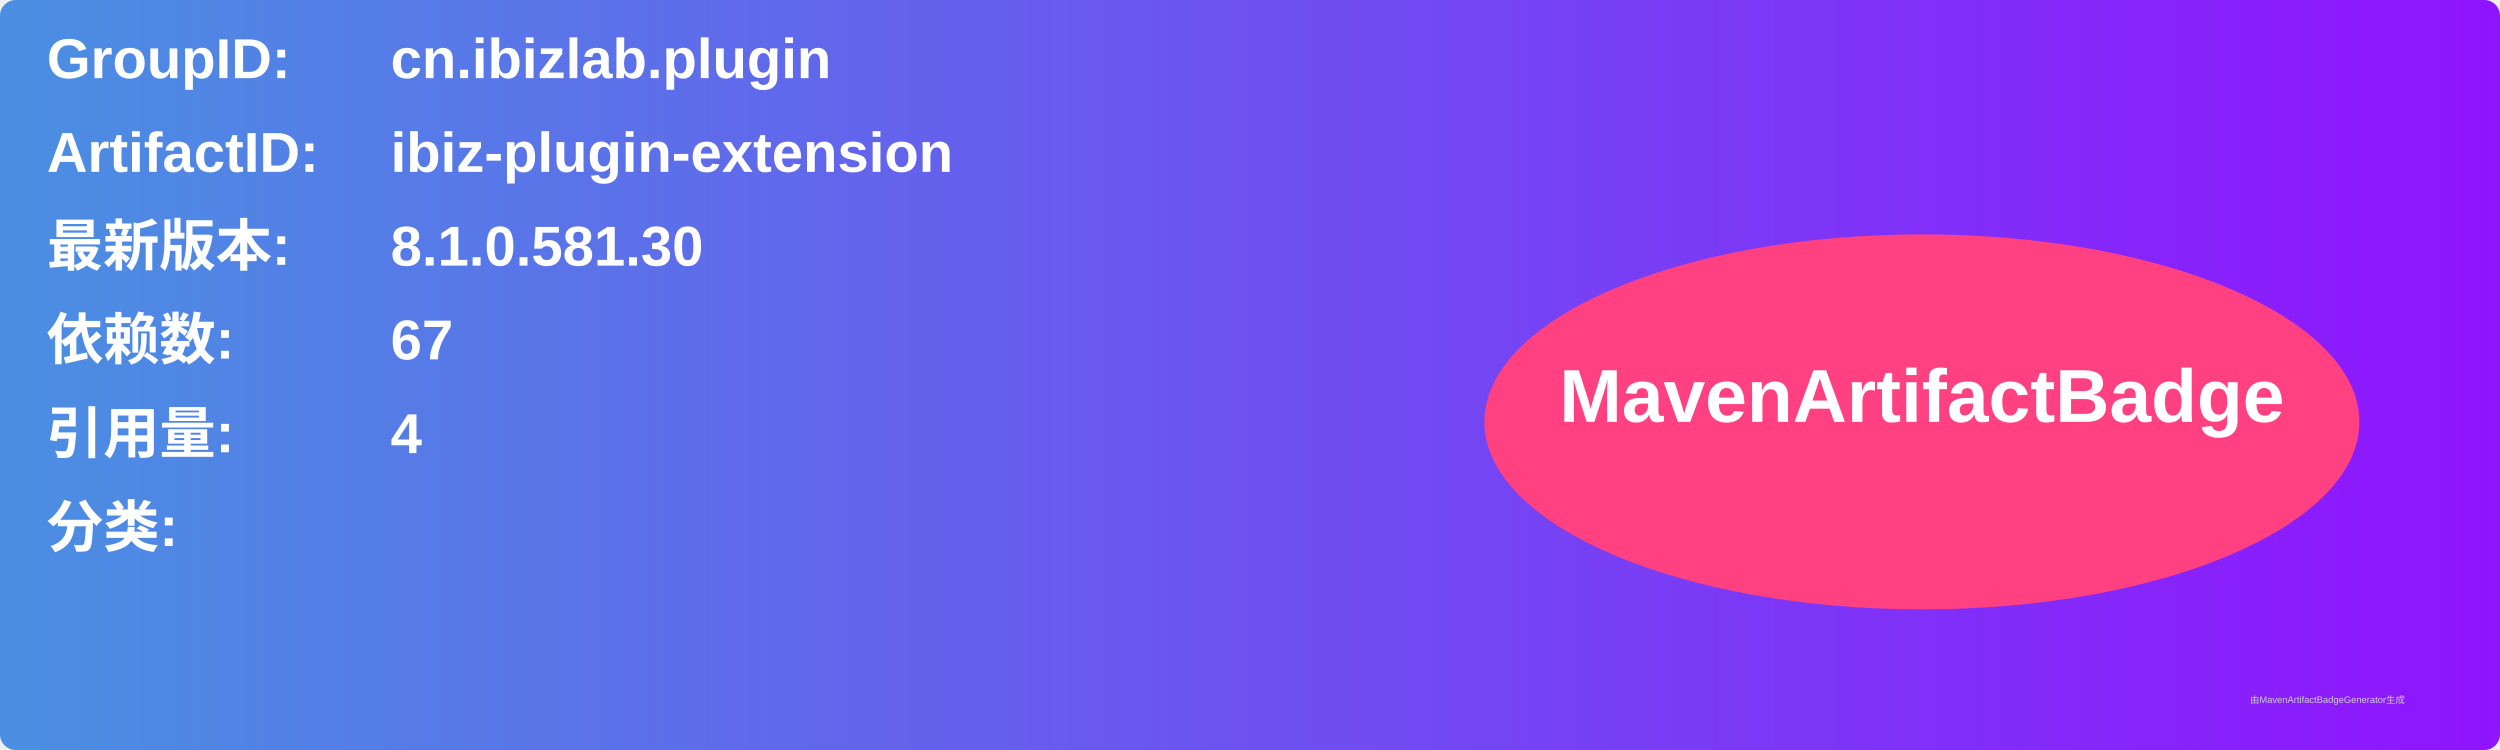
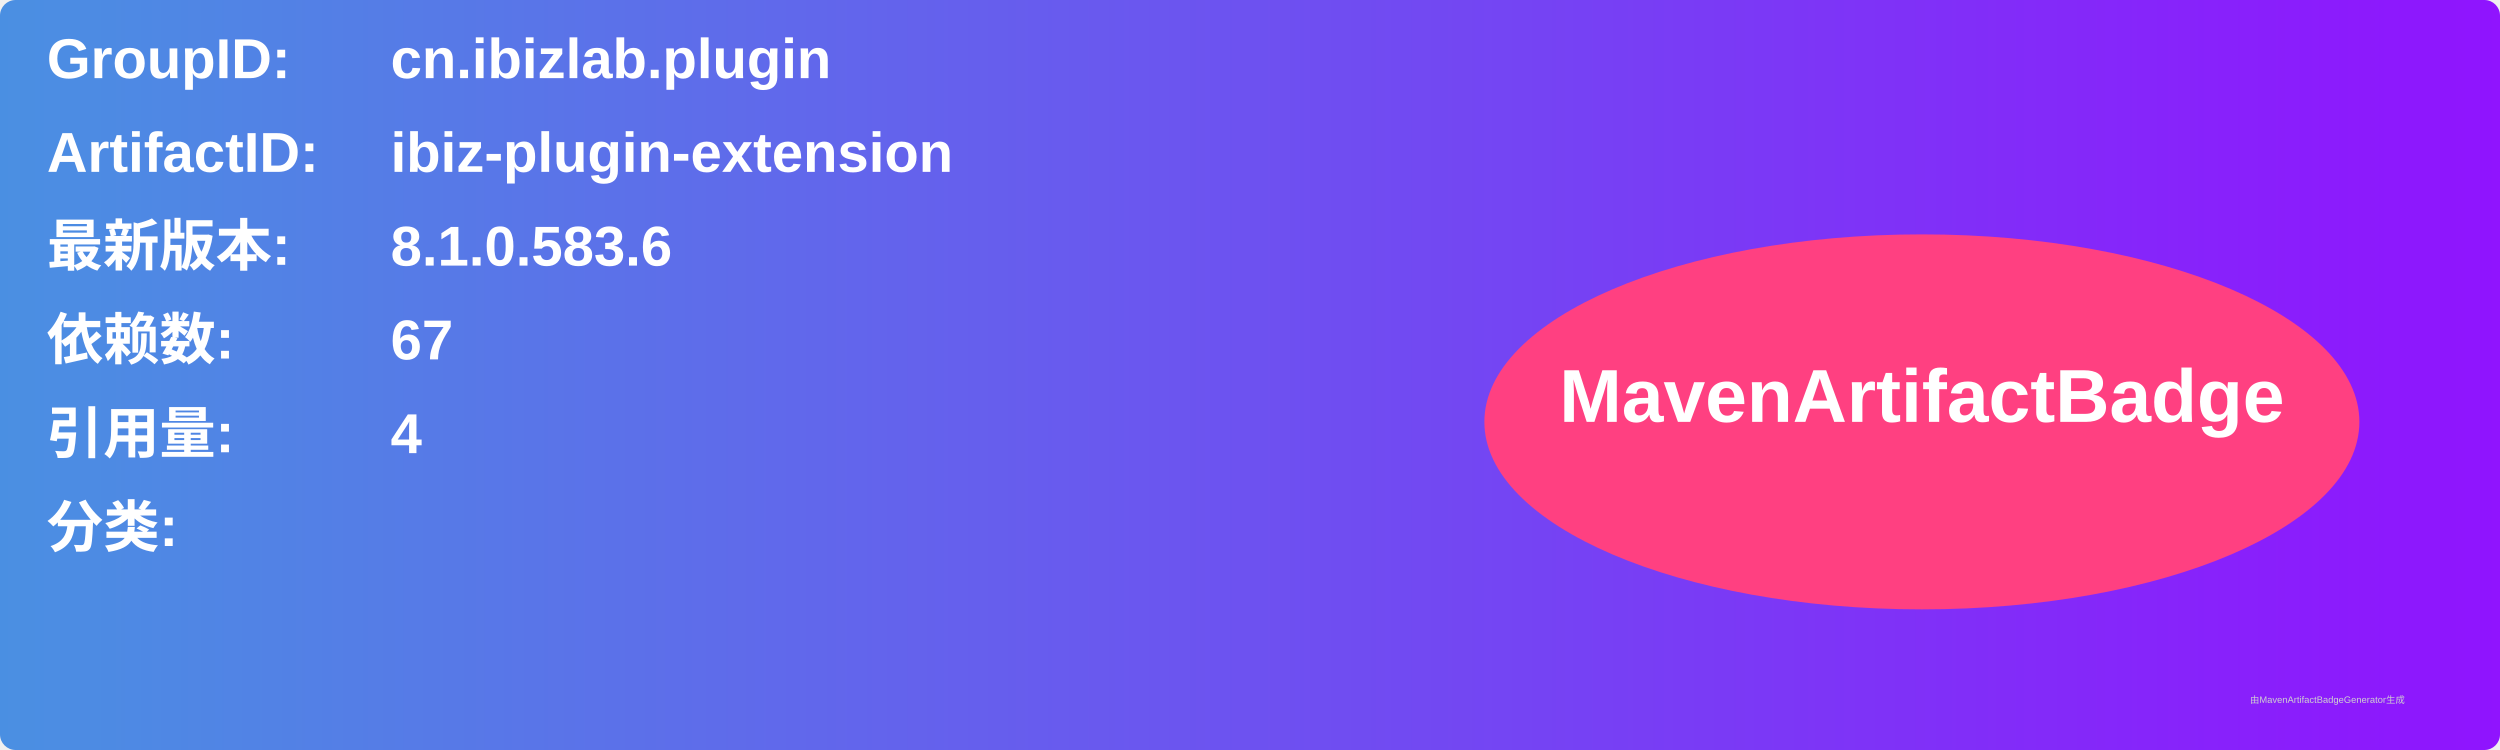
<svg xmlns="http://www.w3.org/2000/svg" width="800" height="240" viewBox="0 0 800 240">
  <linearGradient id="grad" x1="0%" y1="0%" x2="100%" y2="0%">
    <stop offset="0%" stop-color="#4a90e2" />
    <stop offset="100%" stop-color="#9013fe" />
  </linearGradient>
  <rect width="100%" height="100%" rx="5" ry="5" fill="url(#grad)" />
  <g transform="translate(15, 15)">
    <text x="0" y="10" font-family="Arial" font-size="18" fill="white" font-weight="bold" width="260">GroupID:</text>
    <text x="110" y="10" font-family="Arial" font-size="18" fill="white" font-weight="bold" width="460">cn.ibizlab.plugin</text>
    <text x="0" y="40" font-family="Arial" font-size="18" fill="white" font-weight="bold" width="260">ArtifactID:</text>
    <text x="110" y="40" font-family="Arial" font-size="18" fill="white" font-weight="bold" width="460">ibiz-plugin-extension</text>
    <text x="0" y="70" font-family="Arial" font-size="18" fill="white" font-weight="bold">最新版本:</text>
    <text x="110" y="70" font-family="Arial" font-size="18" fill="white" font-weight="bold">
-       <tspan font-weight="bold">8.1.0.581.30</tspan>
+       <tspan font-weight="bold">8.1.0.583.6</tspan>
    </text>
    <text x="0" y="100" font-family="Arial" font-size="18" fill="white" font-weight="bold">依赖数: </text>
    <text x="110" y="100" font-family="Arial" font-size="18" fill="white">
      <tspan font-weight="bold">67</tspan>
    </text>
    <text x="0" y="130" font-family="Arial" font-size="18" fill="white" font-weight="bold">引用量: </text>
    <text x="110" y="130" font-family="Arial" font-size="18" fill="white">
      <tspan font-weight="bold">4</tspan>
    </text>
    <text x="0" y="160" font-family="Arial" font-size="18" fill="white" font-weight="bold">分类:</text>
    <text x="10" y="190" font-family="Arial" font-size="10" fill="white">
      <tspan font-weight="bold" />
    </text>
    <ellipse cx="600" cy="120" rx="140" ry="60" fill="#ff4081" />
    <text x="600" y="120" text-anchor="middle" font-family="Arial" font-size="24" fill="white" font-weight="bold">MavenArtifactBadge</text>
  </g>
  <text x="720" y="225" font-family="Arial" font-size="3" fill="#d0d0d0">由MavenArtifactBadgeGenerator生成</text>
</svg>
